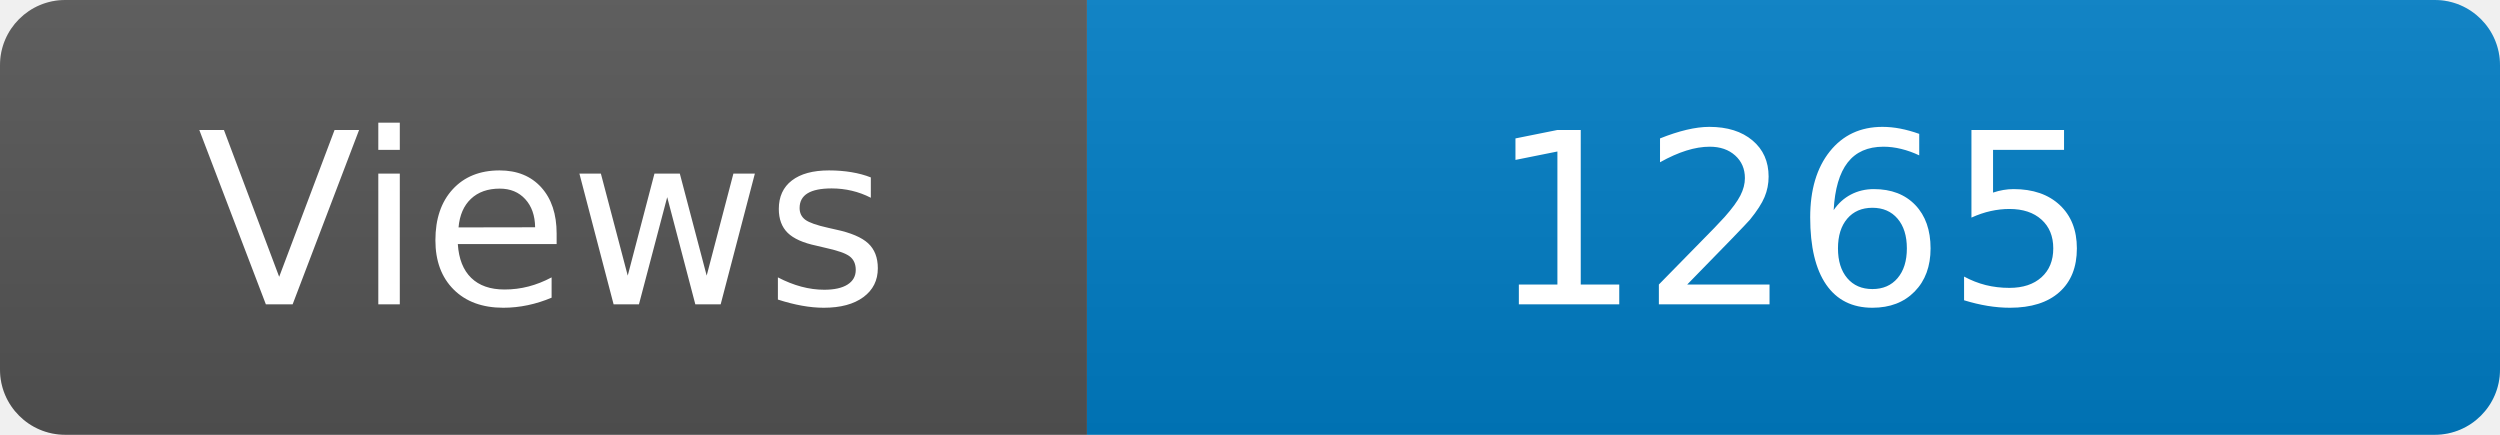
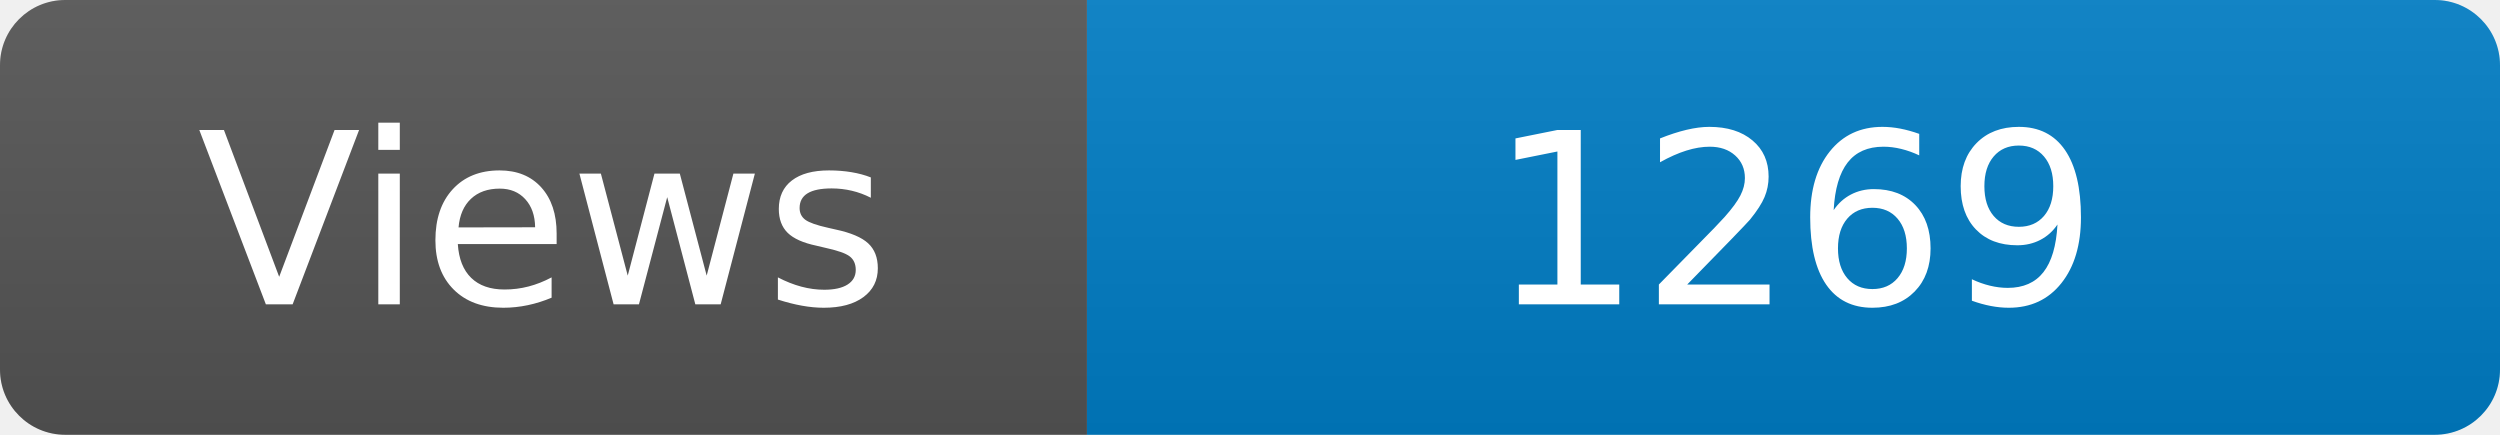
<svg xmlns="http://www.w3.org/2000/svg" width="115" height="20" role="img" aria-label="Maintained?: yes">
  <linearGradient id="s" x2="0" y2="100%">
    <stop offset="0" stop-color="#bbb" stop-opacity=".1" />
    <stop offset="1" stop-opacity=".1" />
  </linearGradient>
  <clipPath id="r">
    <rect width="115" height="20" rx="3" fill="#fff" />
  </clipPath>
  <g clip-path="url(#r)">
    <rect width="50" height="20" fill="#555" />
    <rect x="50" width="160" height="20" fill="#007ec6" />
    <rect width="115" height="20" fill="url(#s)" />
  </g>
  <g fill="#fff" text-anchor="middle" font-family="Verdana,Geneva,DejaVu Sans,sans-serif" font-size="110">
    <text x="250" y="140" transform="scale(.1)" fill="#fff">Views</text>
-     <text x="825" y="140" transform="scale(.1)" fill="#fff">1265</text>
+     <text x="825" y="140" transform="scale(.1)" fill="#fff">1269</text>
  </g>
</svg>
